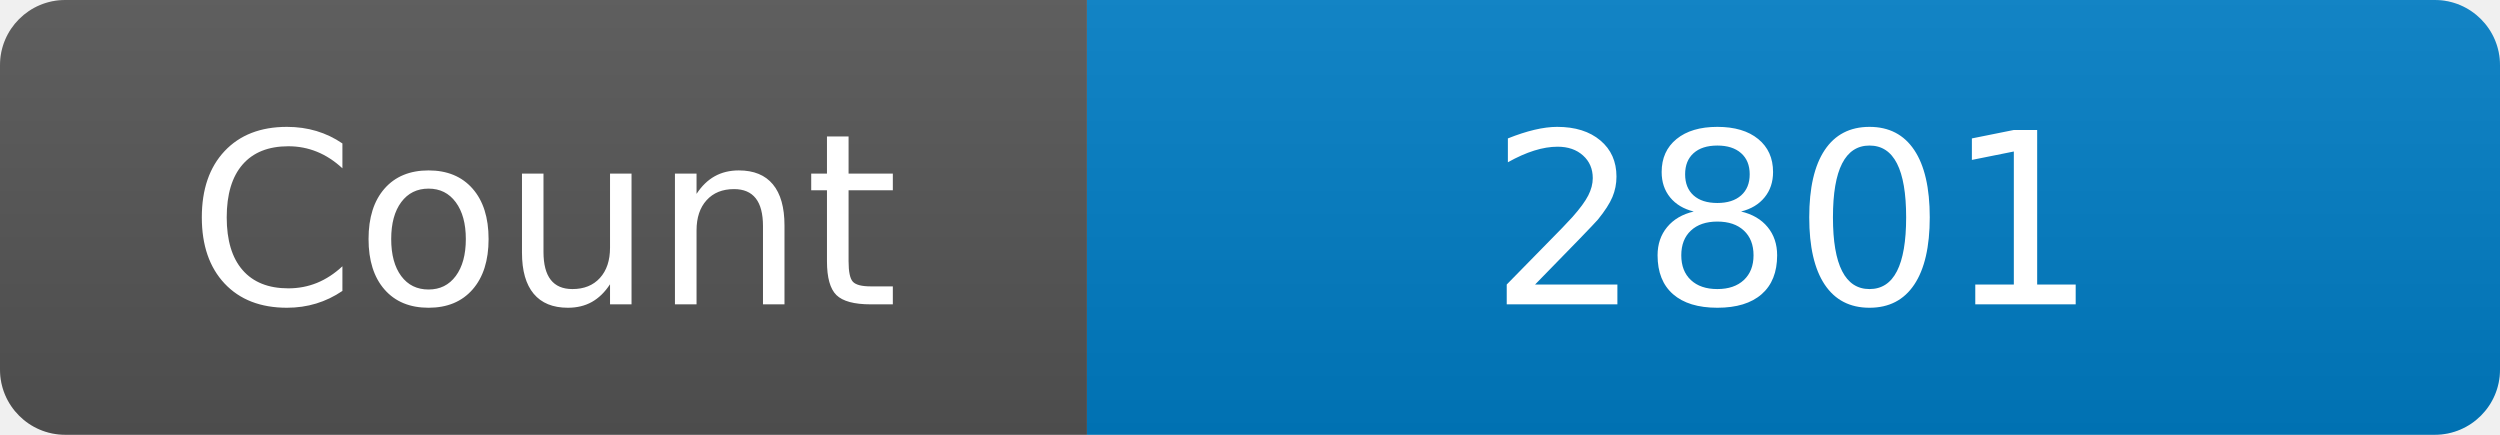
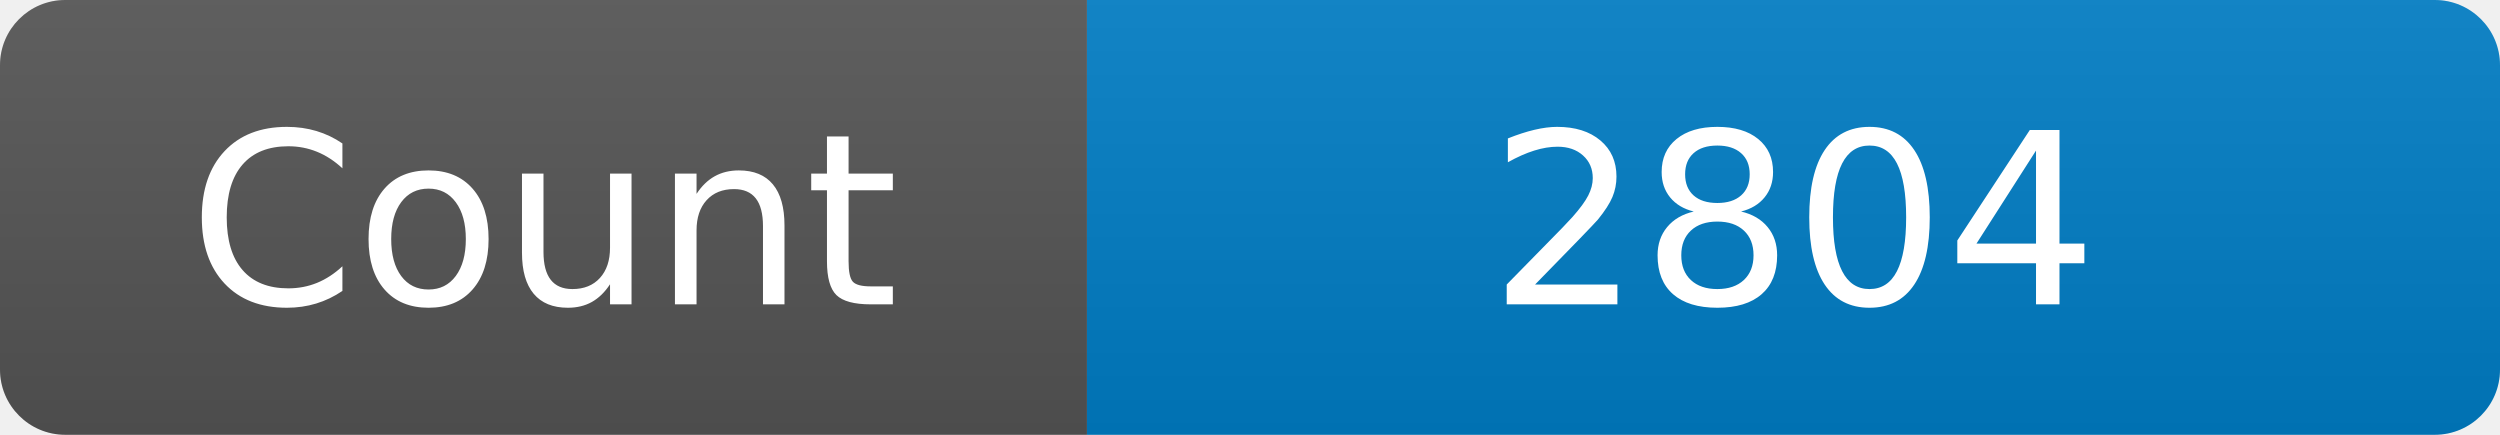
<svg xmlns="http://www.w3.org/2000/svg" width="115" height="20" role="img" aria-label="Maintained?: yes">
  <linearGradient id="s" x2="0" y2="100%">
    <stop offset="0" stop-color="#bbb" stop-opacity=".1" />
    <stop offset="1" stop-opacity=".1" />
  </linearGradient>
  <clipPath id="r">
    <rect width="115" height="20" rx="3" fill="#fff" />
  </clipPath>
  <g clip-path="url(#r)">
    <rect width="50" height="20" fill="#555" />
    <rect x="50" width="160" height="20" fill="#007ec6" />
    <rect width="115" height="20" fill="url(#s)" />
  </g>
  <g fill="#fff" text-anchor="middle" font-family="Verdana,Geneva,DejaVu Sans,sans-serif" font-size="110">
    <text x="250" y="140" transform="scale(.1)" fill="#fff">Count</text>
-     <text x="825" y="140" transform="scale(.1)" fill="#fff">2801</text>
+     <text x="825" y="140" transform="scale(.1)" fill="#fff">2804</text>
  </g>
</svg>
